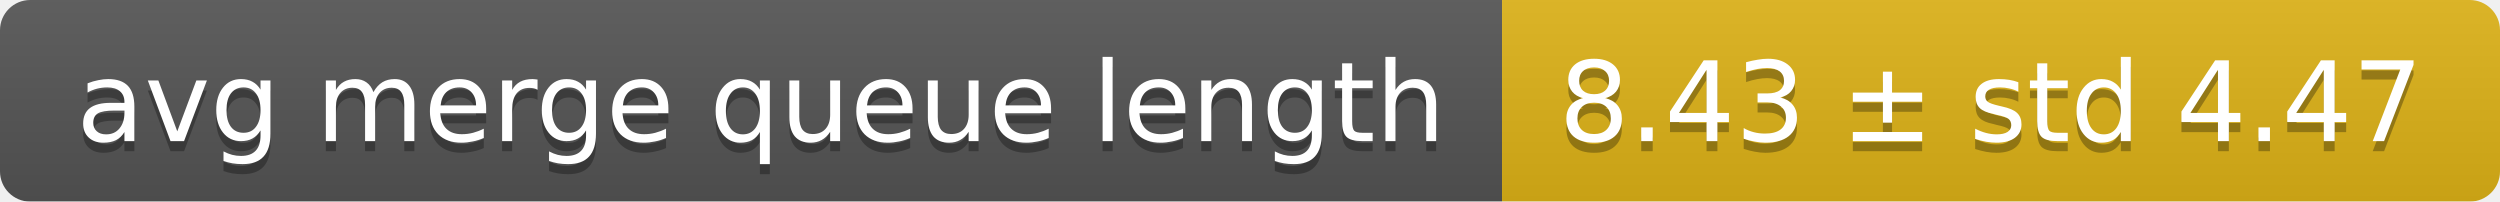
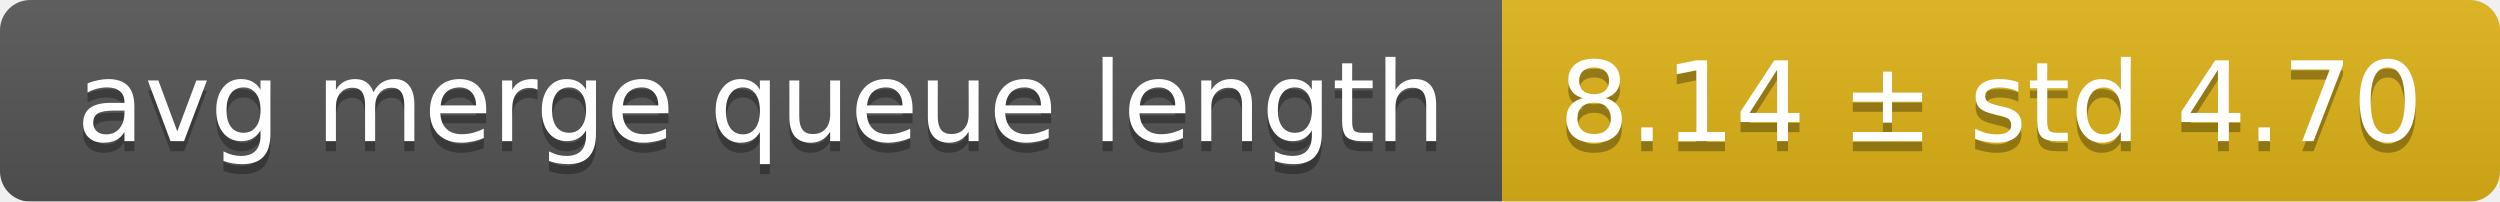
<svg xmlns="http://www.w3.org/2000/svg" width="248" height="20">
  <linearGradient id="smooth" x2="0" y2="100%">
    <stop offset="0" stop-color="#bbb" stop-opacity=".1" />
    <stop offset="1" stop-opacity=".1" />
  </linearGradient>
  <mask id="round">
    <rect width="248" height="20" rx="3" fill="#fff" />
  </mask>
  <g mask="url(#round)">
    <rect width="149" height="20" fill="#555" />
    <rect x="149" width="99" height="20" fill="#dfb317" />
    <rect width="248" height="20" fill="url(#smooth)" />
  </g>
  <g fill="#fff" text-anchor="middle" font-family="DejaVu Sans,Verdana,Geneva,sans-serif" font-size="11">
    <text x="75.5" y="15" fill="#010101" fill-opacity=".3">avg merge queue length</text>
    <text x="75.5" y="14">avg merge queue length</text>
-     <text x="197.5" y="15" fill="#010101" fill-opacity=".3">8.43 ± std 4.47</text>
-     <text x="197.5" y="14">8.43 ± std 4.47</text>
+     <text x="197.5" y="15" fill="#010101" fill-opacity=".3">8.14 ± std 4.70</text>
+     <text x="197.5" y="14">8.14 ± std 4.70</text>
  </g>
</svg>
